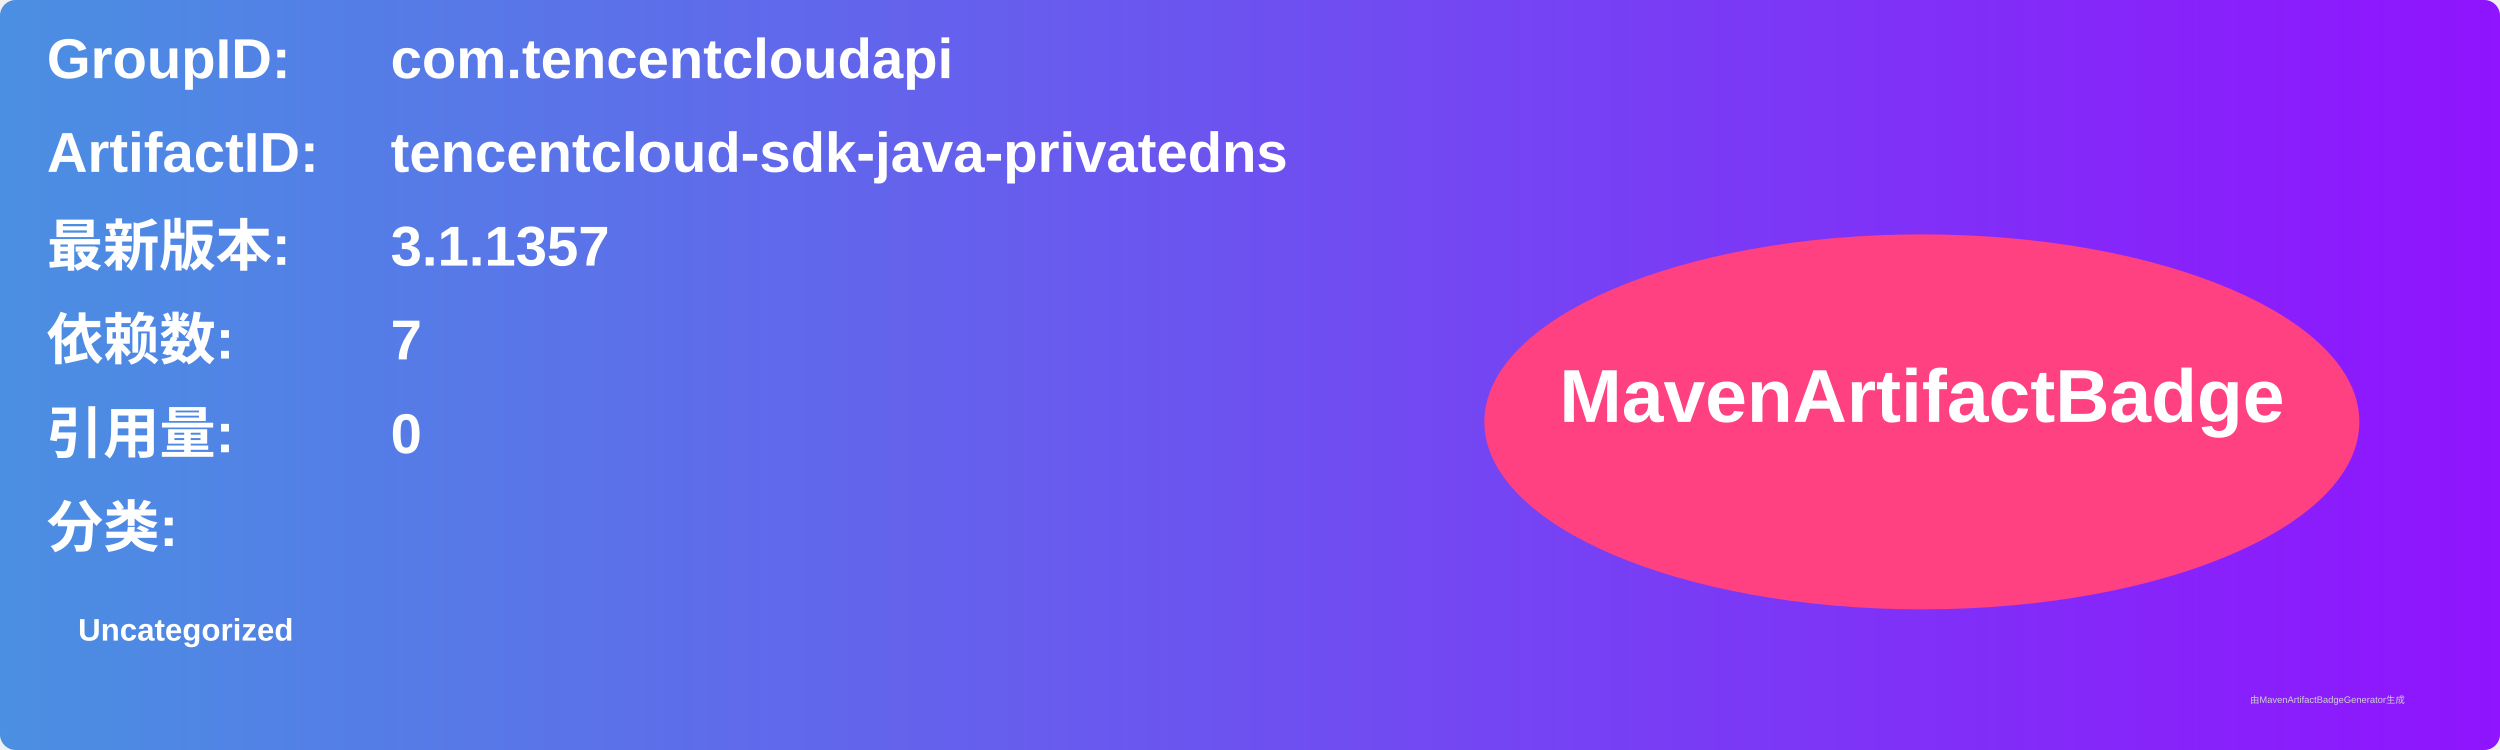
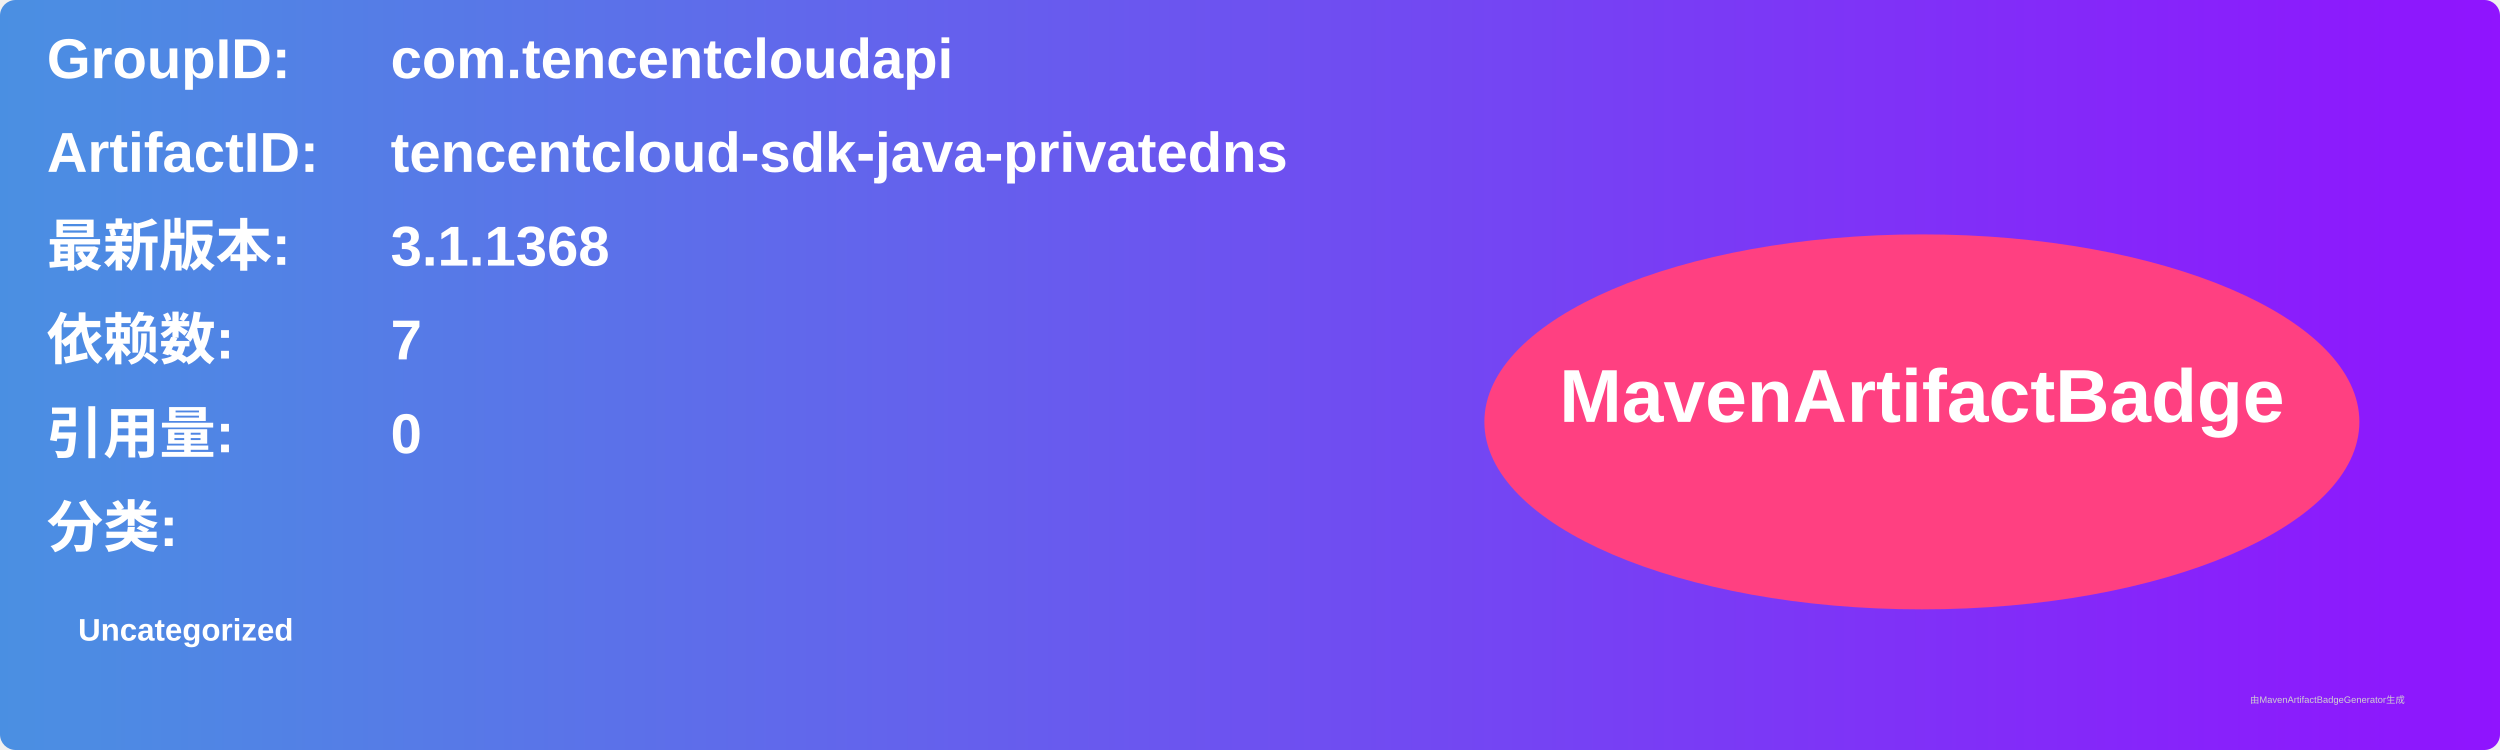
<svg xmlns="http://www.w3.org/2000/svg" width="800" height="240" viewBox="0 0 800 240">
  <linearGradient id="grad" x1="0%" y1="0%" x2="100%" y2="0%">
    <stop offset="0%" stop-color="#4a90e2" />
    <stop offset="100%" stop-color="#9013fe" />
  </linearGradient>
  <rect width="100%" height="100%" rx="5" ry="5" fill="url(#grad)" />
  <g transform="translate(15, 15)">
    <text x="0" y="10" font-family="Arial" font-size="18" fill="white" font-weight="bold" width="260">GroupID:</text>
    <text x="110" y="10" font-family="Arial" font-size="18" fill="white" font-weight="bold" width="460">com.tencentcloudapi</text>
    <text x="0" y="40" font-family="Arial" font-size="18" fill="white" font-weight="bold" width="260">ArtifactID:</text>
    <text x="110" y="40" font-family="Arial" font-size="18" fill="white" font-weight="bold" width="460">tencentcloud-sdk-java-privatedns</text>
    <text x="0" y="70" font-family="Arial" font-size="18" fill="white" font-weight="bold">最新版本:</text>
    <text x="110" y="70" font-family="Arial" font-size="18" fill="white" font-weight="bold">
-       <tspan font-weight="bold">3.1.1357</tspan>
+       <tspan font-weight="bold">3.1.1368</tspan>
    </text>
    <text x="0" y="100" font-family="Arial" font-size="18" fill="white" font-weight="bold">依赖数: </text>
    <text x="110" y="100" font-family="Arial" font-size="18" fill="white">
      <tspan font-weight="bold">7</tspan>
    </text>
    <text x="0" y="130" font-family="Arial" font-size="18" fill="white" font-weight="bold">引用量: </text>
    <text x="110" y="130" font-family="Arial" font-size="18" fill="white">
      <tspan font-weight="bold">0</tspan>
    </text>
    <text x="0" y="160" font-family="Arial" font-size="18" fill="white" font-weight="bold">分类:</text>
    <text x="10" y="190" font-family="Arial" font-size="10" fill="white">
      <tspan font-weight="bold">Uncategorized</tspan>
    </text>
    <ellipse cx="600" cy="120" rx="140" ry="60" fill="#ff4081" />
    <text x="600" y="120" text-anchor="middle" font-family="Arial" font-size="24" fill="white" font-weight="bold">MavenArtifactBadge</text>
  </g>
  <text x="720" y="225" font-family="Arial" font-size="3" fill="#d0d0d0">由MavenArtifactBadgeGenerator生成</text>
</svg>
